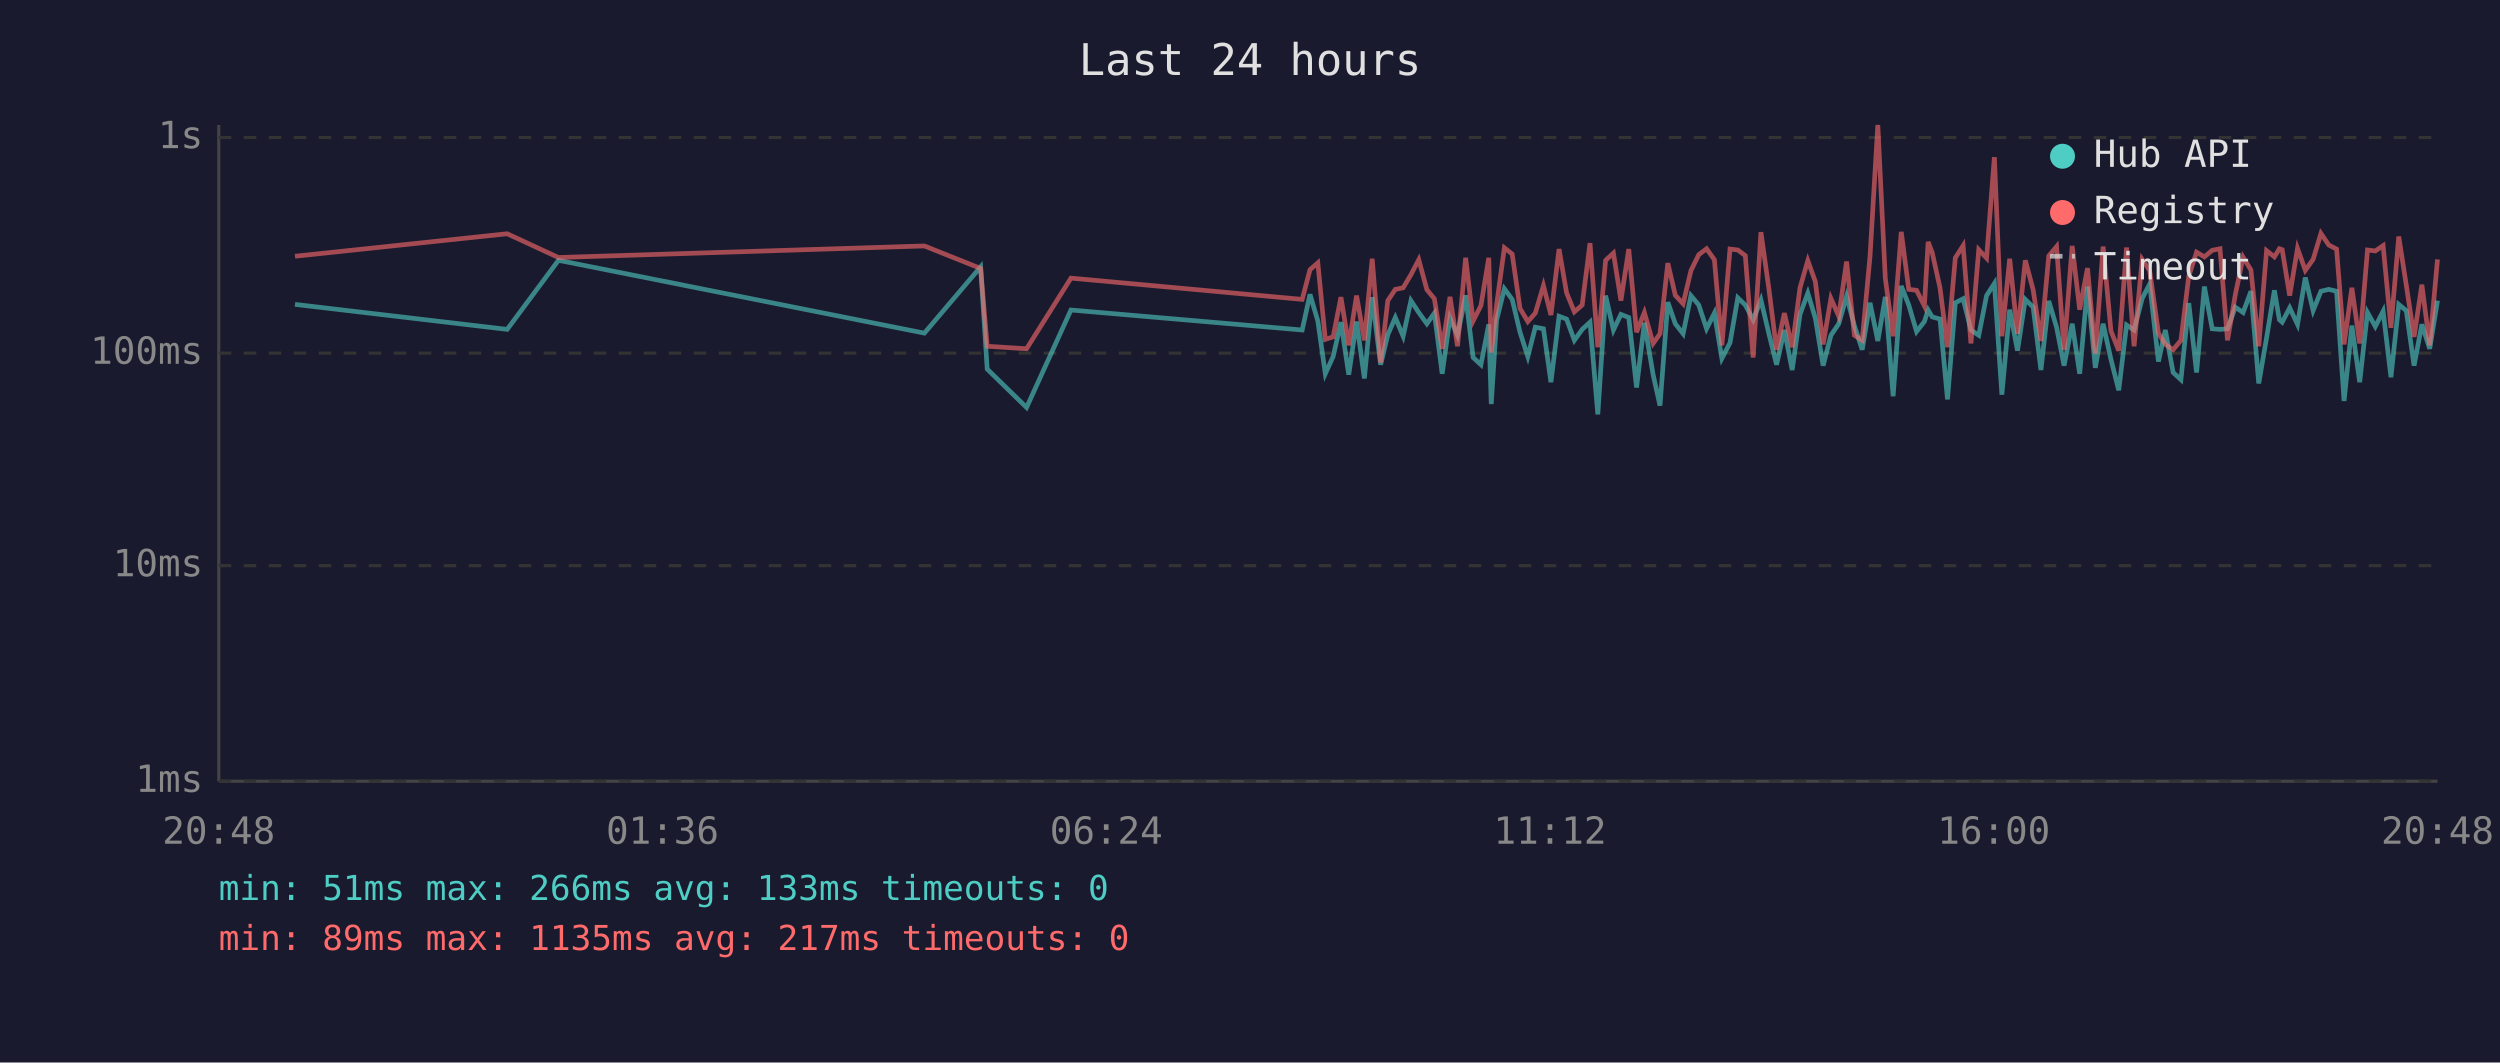
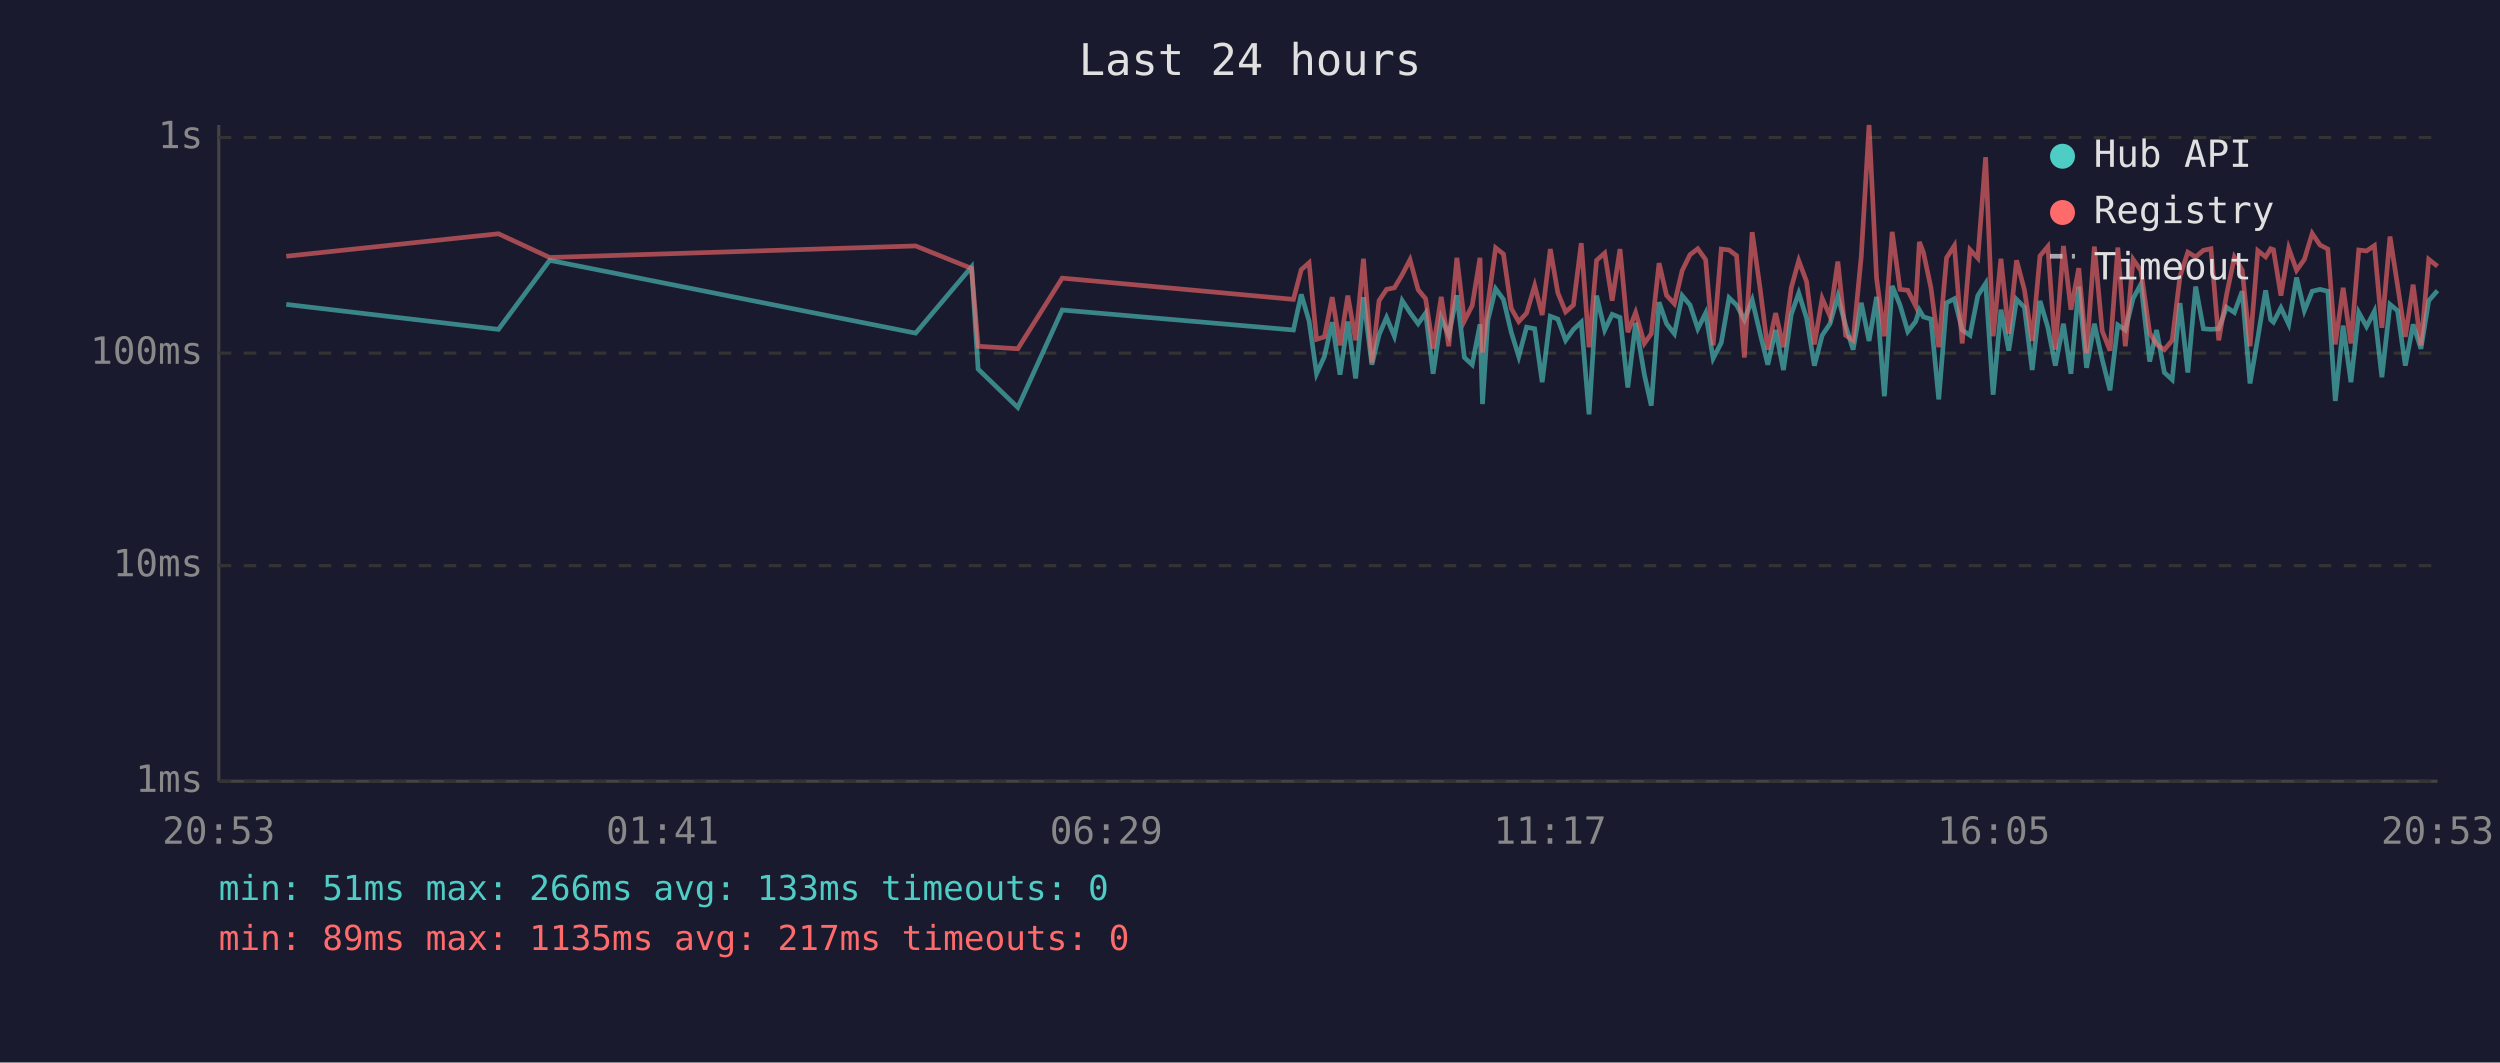
<svg xmlns="http://www.w3.org/2000/svg" viewBox="0 0 800 340" font-family="monospace" font-size="12">
  <rect width="800" height="340" fill="#1a1a2e" />
  <text x="400" y="24" fill="#e0e0e0" font-size="14" text-anchor="middle">Last 24 hours</text>
  <line x1="70" y1="40" x2="70" y2="250" stroke="#444" stroke-width="1" />
  <line x1="70" y1="250" x2="780" y2="250" stroke="#444" stroke-width="1" />
  <line x1="70" y1="250" x2="780" y2="250" stroke="#333" stroke-width="1" stroke-dasharray="4" />
  <text x="65" y="250" fill="#888" text-anchor="end" dominant-baseline="middle">1ms</text>
  <line x1="70" y1="181" x2="780" y2="181" stroke="#333" stroke-width="1" stroke-dasharray="4" />
  <text x="65" y="181" fill="#888" text-anchor="end" dominant-baseline="middle">10ms</text>
  <line x1="70" y1="113" x2="780" y2="113" stroke="#333" stroke-width="1" stroke-dasharray="4" />
  <text x="65" y="113" fill="#888" text-anchor="end" dominant-baseline="middle">100ms</text>
  <line x1="70" y1="44" x2="780" y2="44" stroke="#333" stroke-width="1" stroke-dasharray="4" />
  <text x="65" y="44" fill="#888" text-anchor="end" dominant-baseline="middle">1s</text>
-   <text x="70" y="270" fill="#888" text-anchor="middle">20:48</text>
-   <text x="212" y="270" fill="#888" text-anchor="middle">01:36</text>
-   <text x="354" y="270" fill="#888" text-anchor="middle">06:24</text>
-   <text x="496" y="270" fill="#888" text-anchor="middle">11:12</text>
-   <text x="638" y="270" fill="#888" text-anchor="middle">16:00</text>
-   <text x="780" y="270" fill="#888" text-anchor="middle">20:48</text>
-   <polyline points="94.4,97.4 162.3,105.4 178.7,83.3 295.8,106.6 313.8,85.4 315.9,118.1 328.5,130.4 342.7,99.2 416.7,105.6 419.2,94.2 421.7,102.7 424.1,119.6 426.6,114.1 429.1,103.1 431.6,119.9 434.1,102.9 436.6,121.1 439.1,95.1 441.8,116.7 444.1,107.1 446.5,101.6 449.0,107.6 451.5,96.2 454.0,100.0 456.6,103.6 459.0,100.2 461.5,119.6 464.0,101.8 466.4,107.3 469.0,94.5 471.4,114.4 473.9,116.7 476.4,103.8 477.2,129.3 478.9,102.5 481.4,92.4 483.9,95.8 486.4,106.3 488.9,114.1 491.3,104.7 493.9,105.2 496.3,122.3 498.9,101.2 501.3,102.1 503.8,108.9 506.3,105.4 508.8,103.1 511.3,132.6 513.8,94.6 516.3,105.6 518.7,100.6 521.2,101.6 523.7,124.0 526.2,103.3 529.0,119.9 531.2,129.8 533.7,96.7 536.1,103.6 538.6,106.8 541.1,94.6 543.6,97.6 546.1,105.2 548.6,100.2 551.0,114.7 553.6,109.7 556.1,95.3 558.5,97.6 561.0,102.3 563.5,96.0 566.0,106.6 568.5,116.7 571.0,105.6 573.5,118.4 576.0,100.6 578.5,93.8 580.9,101.8 583.4,117.0 585.9,107.3 588.4,103.6 590.9,94.8 593.4,104.2 595.9,111.9 598.4,96.9 600.9,109.1 603.3,95.0 605.8,126.8 608.4,91.5 610.8,97.6 613.3,106.1 615.8,102.9 617.0,99.2 618.3,101.4 620.8,102.1 623.2,127.8 625.7,96.9 628.2,95.6 630.7,105.6 633.2,107.3 635.7,94.6 638.2,90.7 640.6,126.3 643.1,99.1 645.6,112.2 648.1,95.8 650.6,98.3 653.1,118.4 655.6,96.3 658.1,104.7 660.5,117.0 663.1,103.6 665.5,119.6 668.0,91.7 670.5,117.7 673.0,103.6 675.5,115.0 678.0,124.9 680.5,104.0 682.9,105.6 685.5,95.5 687.9,90.9 690.7,115.7 692.9,105.6 695.4,119.2 697.9,121.5 700.4,97.0 702.9,119.2 705.4,91.7 707.9,105.2 710.4,105.4 712.8,105.2 715.3,98.3 717.8,100.0 720.3,93.2 722.8,122.7 725.3,108.1 727.8,92.9 729.4,102.3 730.3,103.1 732.7,98.5 735.2,103.8 737.7,88.8 740.2,99.4 742.7,93.2 745.2,92.6 747.7,93.2 750.1,128.3 752.6,104.2 755.1,122.3 757.6,100.0 760.1,104.5 762.6,99.6 765.1,120.7 767.6,97.4 770.0,99.4 772.5,117.0 775.0,103.8 777.5,111.6 780.0,96.2" fill="none" stroke="#4ecdc4" stroke-width="1.5" opacity="0.6" />
-   <polyline points="94.4,82.0 162.3,74.8 178.7,82.4 295.8,78.7 313.8,85.9 315.9,110.8 328.5,111.6 342.7,89.0 416.7,95.8 419.2,86.3 421.7,84.1 424.1,108.6 426.6,107.8 429.1,95.1 431.6,110.5 434.1,94.6 436.6,108.9 439.1,82.8 441.8,116.0 444.1,96.2 446.5,92.6 449.0,92.1 451.5,87.9 454.0,83.1 456.6,92.7 459.0,95.6 461.5,111.6 464.0,95.0 466.4,110.8 469.0,82.5 471.4,102.7 473.9,97.8 476.4,82.5 477.2,112.8 478.9,97.6 481.4,79.3 483.9,81.3 486.4,98.7 488.9,102.9 491.3,100.2 493.9,91.4 496.3,100.8 498.9,79.7 501.3,93.7 503.8,99.8 506.3,97.6 508.8,77.8 511.3,111.1 513.8,83.3 516.3,81.0 518.7,96.2 521.2,79.7 523.7,106.3 526.2,100.0 529.0,109.9 531.2,106.8 533.7,84.2 536.1,94.5 538.6,97.2 541.1,86.6 543.6,81.5 546.1,79.6 548.6,83.1 551.0,110.5 553.6,79.7 556.1,80.0 558.5,81.8 561.0,114.4 563.5,74.3 566.0,92.1 568.5,111.9 571.0,100.2 573.5,111.1 576.0,92.1 578.5,83.4 580.9,90.1 583.4,110.2 585.9,95.5 588.4,101.2 590.9,83.7 593.4,107.3 595.9,108.9 598.4,82.1 600.9,40.0 603.3,89.1 605.8,107.6 608.4,74.2 610.8,92.6 613.3,92.9 615.8,97.9 617.0,77.4 618.3,80.8 620.8,92.1 623.2,111.1 625.7,82.5 628.2,78.6 630.7,109.9 633.2,79.9 635.7,82.6 638.2,50.3 640.6,107.6 643.1,82.8 645.6,106.8 648.1,83.3 650.6,92.7 653.1,109.1 655.6,81.9 658.1,78.9 660.5,111.9 663.1,78.7 665.5,99.1 668.0,85.8 670.5,113.1 673.0,78.9 675.5,105.9 678.0,112.2 680.5,79.2 682.9,110.8 685.5,83.0 687.9,86.6 690.7,106.6 692.9,110.2 695.4,111.9 697.9,108.9 700.4,88.4 702.9,80.7 705.4,82.2 707.9,80.1 710.4,79.6 712.8,108.9 715.3,94.3 717.8,82.3 720.3,86.4 722.8,110.8 725.3,80.2 727.8,82.2 729.4,79.6 730.3,79.9 732.7,94.6 735.2,79.5 737.7,86.5 740.2,83.0 742.7,74.7 745.2,78.4 747.7,79.7 750.1,110.2 752.6,92.1 755.1,109.9 757.6,80.0 760.1,80.3 762.6,78.6 765.1,104.9 767.6,75.7 770.0,91.2 772.5,107.8 775.0,91.1 777.5,110.5 780.0,83.0" fill="none" stroke="#ff6b6b" stroke-width="1.5" opacity="0.6" />
+   <text x="70" y="270" fill="#888" text-anchor="middle">20:53</text>
+   <text x="212" y="270" fill="#888" text-anchor="middle">01:41</text>
+   <text x="354" y="270" fill="#888" text-anchor="middle">06:29</text>
+   <text x="496" y="270" fill="#888" text-anchor="middle">11:17</text>
+   <text x="638" y="270" fill="#888" text-anchor="middle">16:05</text>
+   <text x="780" y="270" fill="#888" text-anchor="middle">20:53</text>
+   <polyline points="91.6,97.4 159.5,105.4 175.9,83.3 293.0,106.6 310.9,85.4 313.0,118.1 325.7,130.4 339.9,99.2 413.9,105.6 416.4,94.2 418.9,102.7 421.3,119.6 423.8,114.1 426.3,103.1 428.8,119.9 431.3,102.9 433.8,121.1 436.3,95.1 439.0,116.7 441.3,107.1 443.7,101.6 446.2,107.6 448.7,96.2 451.2,100.0 453.8,103.6 456.2,100.2 458.6,119.6 461.2,101.8 463.6,107.3 466.2,94.5 468.6,114.4 471.1,116.7 473.6,103.8 474.4,129.3 476.1,102.5 478.6,92.4 481.1,95.8 483.6,106.3 486.0,114.1 488.5,104.7 491.1,105.2 493.5,122.3 496.1,101.2 498.5,102.1 501.0,108.9 503.5,105.4 506.0,103.1 508.5,132.6 510.9,94.6 513.5,105.6 515.9,100.6 518.4,101.6 520.9,124.0 523.4,103.3 526.2,119.9 528.4,129.8 530.9,96.7 533.3,103.6 535.8,106.8 538.3,94.6 540.8,97.6 543.3,105.2 545.8,100.2 548.2,114.7 550.8,109.7 553.3,95.3 555.7,97.6 558.2,102.3 560.7,96.0 563.2,106.6 565.7,116.7 568.2,105.6 570.7,118.4 573.2,100.6 575.6,93.8 578.1,101.8 580.6,117.0 583.1,107.3 585.6,103.6 588.1,94.8 590.6,104.2 593.0,111.9 595.6,96.9 598.1,109.1 600.5,95.0 603.0,126.8 605.5,91.5 608.0,97.6 610.5,106.1 613.0,102.9 614.2,99.2 615.5,101.4 617.9,102.1 620.4,127.8 622.9,96.9 625.4,95.6 627.9,105.6 630.4,107.3 632.9,94.6 635.4,90.7 637.8,126.3 640.3,99.1 642.8,112.2 645.3,95.8 647.8,98.3 650.3,118.4 652.8,96.3 655.3,104.7 657.7,117.0 660.3,103.6 662.7,119.6 665.2,91.7 667.7,117.7 670.2,103.6 672.7,115.0 675.2,124.9 677.7,104.0 680.1,105.6 682.6,95.5 685.1,90.9 687.9,115.7 690.1,105.6 692.6,119.2 695.1,121.5 697.6,97.0 700.1,119.2 702.6,91.7 705.1,105.2 707.5,105.4 710.0,105.2 712.5,98.3 715.0,100.0 717.5,93.2 720.0,122.7 722.5,108.1 725.0,92.9 726.6,102.3 727.5,103.1 729.9,98.5 732.4,103.8 734.9,88.8 737.4,99.4 739.9,93.2 742.4,92.6 744.9,93.2 747.3,128.3 749.8,104.2 752.3,122.3 754.8,100.0 757.3,104.5 759.8,99.6 762.2,120.7 764.8,97.4 767.2,99.4 769.7,117.0 772.2,103.8 774.7,111.6 777.2,96.2 780.0,93.0" fill="none" stroke="#4ecdc4" stroke-width="1.5" opacity="0.6" />
+   <polyline points="91.6,82.0 159.5,74.8 175.9,82.4 293.0,78.7 310.9,85.9 313.0,110.8 325.7,111.6 339.9,89.0 413.9,95.8 416.4,86.3 418.9,84.1 421.3,108.6 423.8,107.8 426.3,95.1 428.8,110.5 431.3,94.6 433.8,108.9 436.3,82.8 439.0,116.0 441.3,96.2 443.7,92.6 446.2,92.1 448.7,87.9 451.2,83.1 453.8,92.7 456.2,95.6 458.6,111.6 461.2,95.0 463.6,110.8 466.2,82.5 468.6,102.7 471.1,97.8 473.6,82.5 474.4,112.8 476.1,97.6 478.6,79.3 481.1,81.3 483.6,98.7 486.0,102.9 488.5,100.2 491.1,91.4 493.5,100.8 496.1,79.7 498.5,93.7 501.0,99.8 503.5,97.6 506.0,77.8 508.5,111.1 510.9,83.3 513.5,81.0 515.9,96.2 518.4,79.7 520.9,106.3 523.4,100.0 526.2,109.9 528.4,106.8 530.9,84.2 533.3,94.5 535.8,97.2 538.3,86.6 540.8,81.5 543.3,79.6 545.8,83.1 548.2,110.5 550.8,79.7 553.3,80.0 555.7,81.8 558.2,114.4 560.7,74.3 563.2,92.1 565.7,111.9 568.2,100.2 570.7,111.1 573.2,92.1 575.6,83.4 578.1,90.1 580.6,110.2 583.1,95.5 585.6,101.2 588.1,83.7 590.6,107.3 593.0,108.9 595.6,82.1 598.1,40.0 600.5,89.1 603.0,107.6 605.5,74.2 608.0,92.6 610.5,92.9 613.0,97.9 614.2,77.4 615.5,80.8 617.9,92.1 620.4,111.1 622.9,82.5 625.4,78.6 627.9,109.9 630.4,79.9 632.9,82.6 635.4,50.3 637.8,107.6 640.3,82.8 642.8,106.8 645.3,83.3 647.8,92.7 650.3,109.1 652.8,81.9 655.3,78.9 657.7,111.9 660.3,78.7 662.7,99.1 665.2,85.8 667.7,113.1 670.2,78.9 672.7,105.9 675.2,112.2 677.7,79.2 680.1,110.8 682.6,83.0 685.1,86.6 687.9,106.6 690.1,110.2 692.6,111.9 695.1,108.9 697.6,88.4 700.1,80.7 702.6,82.2 705.1,80.1 707.5,79.6 710.0,108.9 712.5,94.3 715.0,82.3 717.5,86.4 720.0,110.8 722.5,80.2 725.0,82.2 726.6,79.6 727.5,79.9 729.9,94.6 732.4,79.5 734.9,86.5 737.4,83.0 739.9,74.7 742.4,78.4 744.9,79.7 747.3,110.2 749.8,92.1 752.3,109.9 754.8,80.0 757.3,80.3 759.8,78.6 762.2,104.9 764.8,75.7 767.2,91.2 769.7,107.8 772.2,91.1 774.7,110.5 777.2,83.0 780.0,85.2" fill="none" stroke="#ff6b6b" stroke-width="1.5" opacity="0.6" />
  <circle cx="660" cy="50" r="4" fill="#4ecdc4" />
  <text x="670" y="50" fill="#e0e0e0" dominant-baseline="middle">Hub API</text>
  <circle cx="660" cy="68" r="4" fill="#ff6b6b" />
  <text x="670" y="68" fill="#e0e0e0" dominant-baseline="middle">Registry</text>
  <line x1="656" y1="82" x2="664" y2="82" stroke="#e0e0e0" stroke-width="1.5" stroke-dasharray="4,3" opacity="0.7" />
  <text x="670" y="86" fill="#e0e0e0" dominant-baseline="middle">Timeout</text>
  <text x="70" y="288" fill="#4ecdc4" font-size="11">min: 51ms  max: 266ms  avg: 133ms  timeouts: 0</text>
  <text x="70" y="304" fill="#ff6b6b" font-size="11">min: 89ms  max: 1135ms  avg: 217ms  timeouts: 0</text>
</svg>
